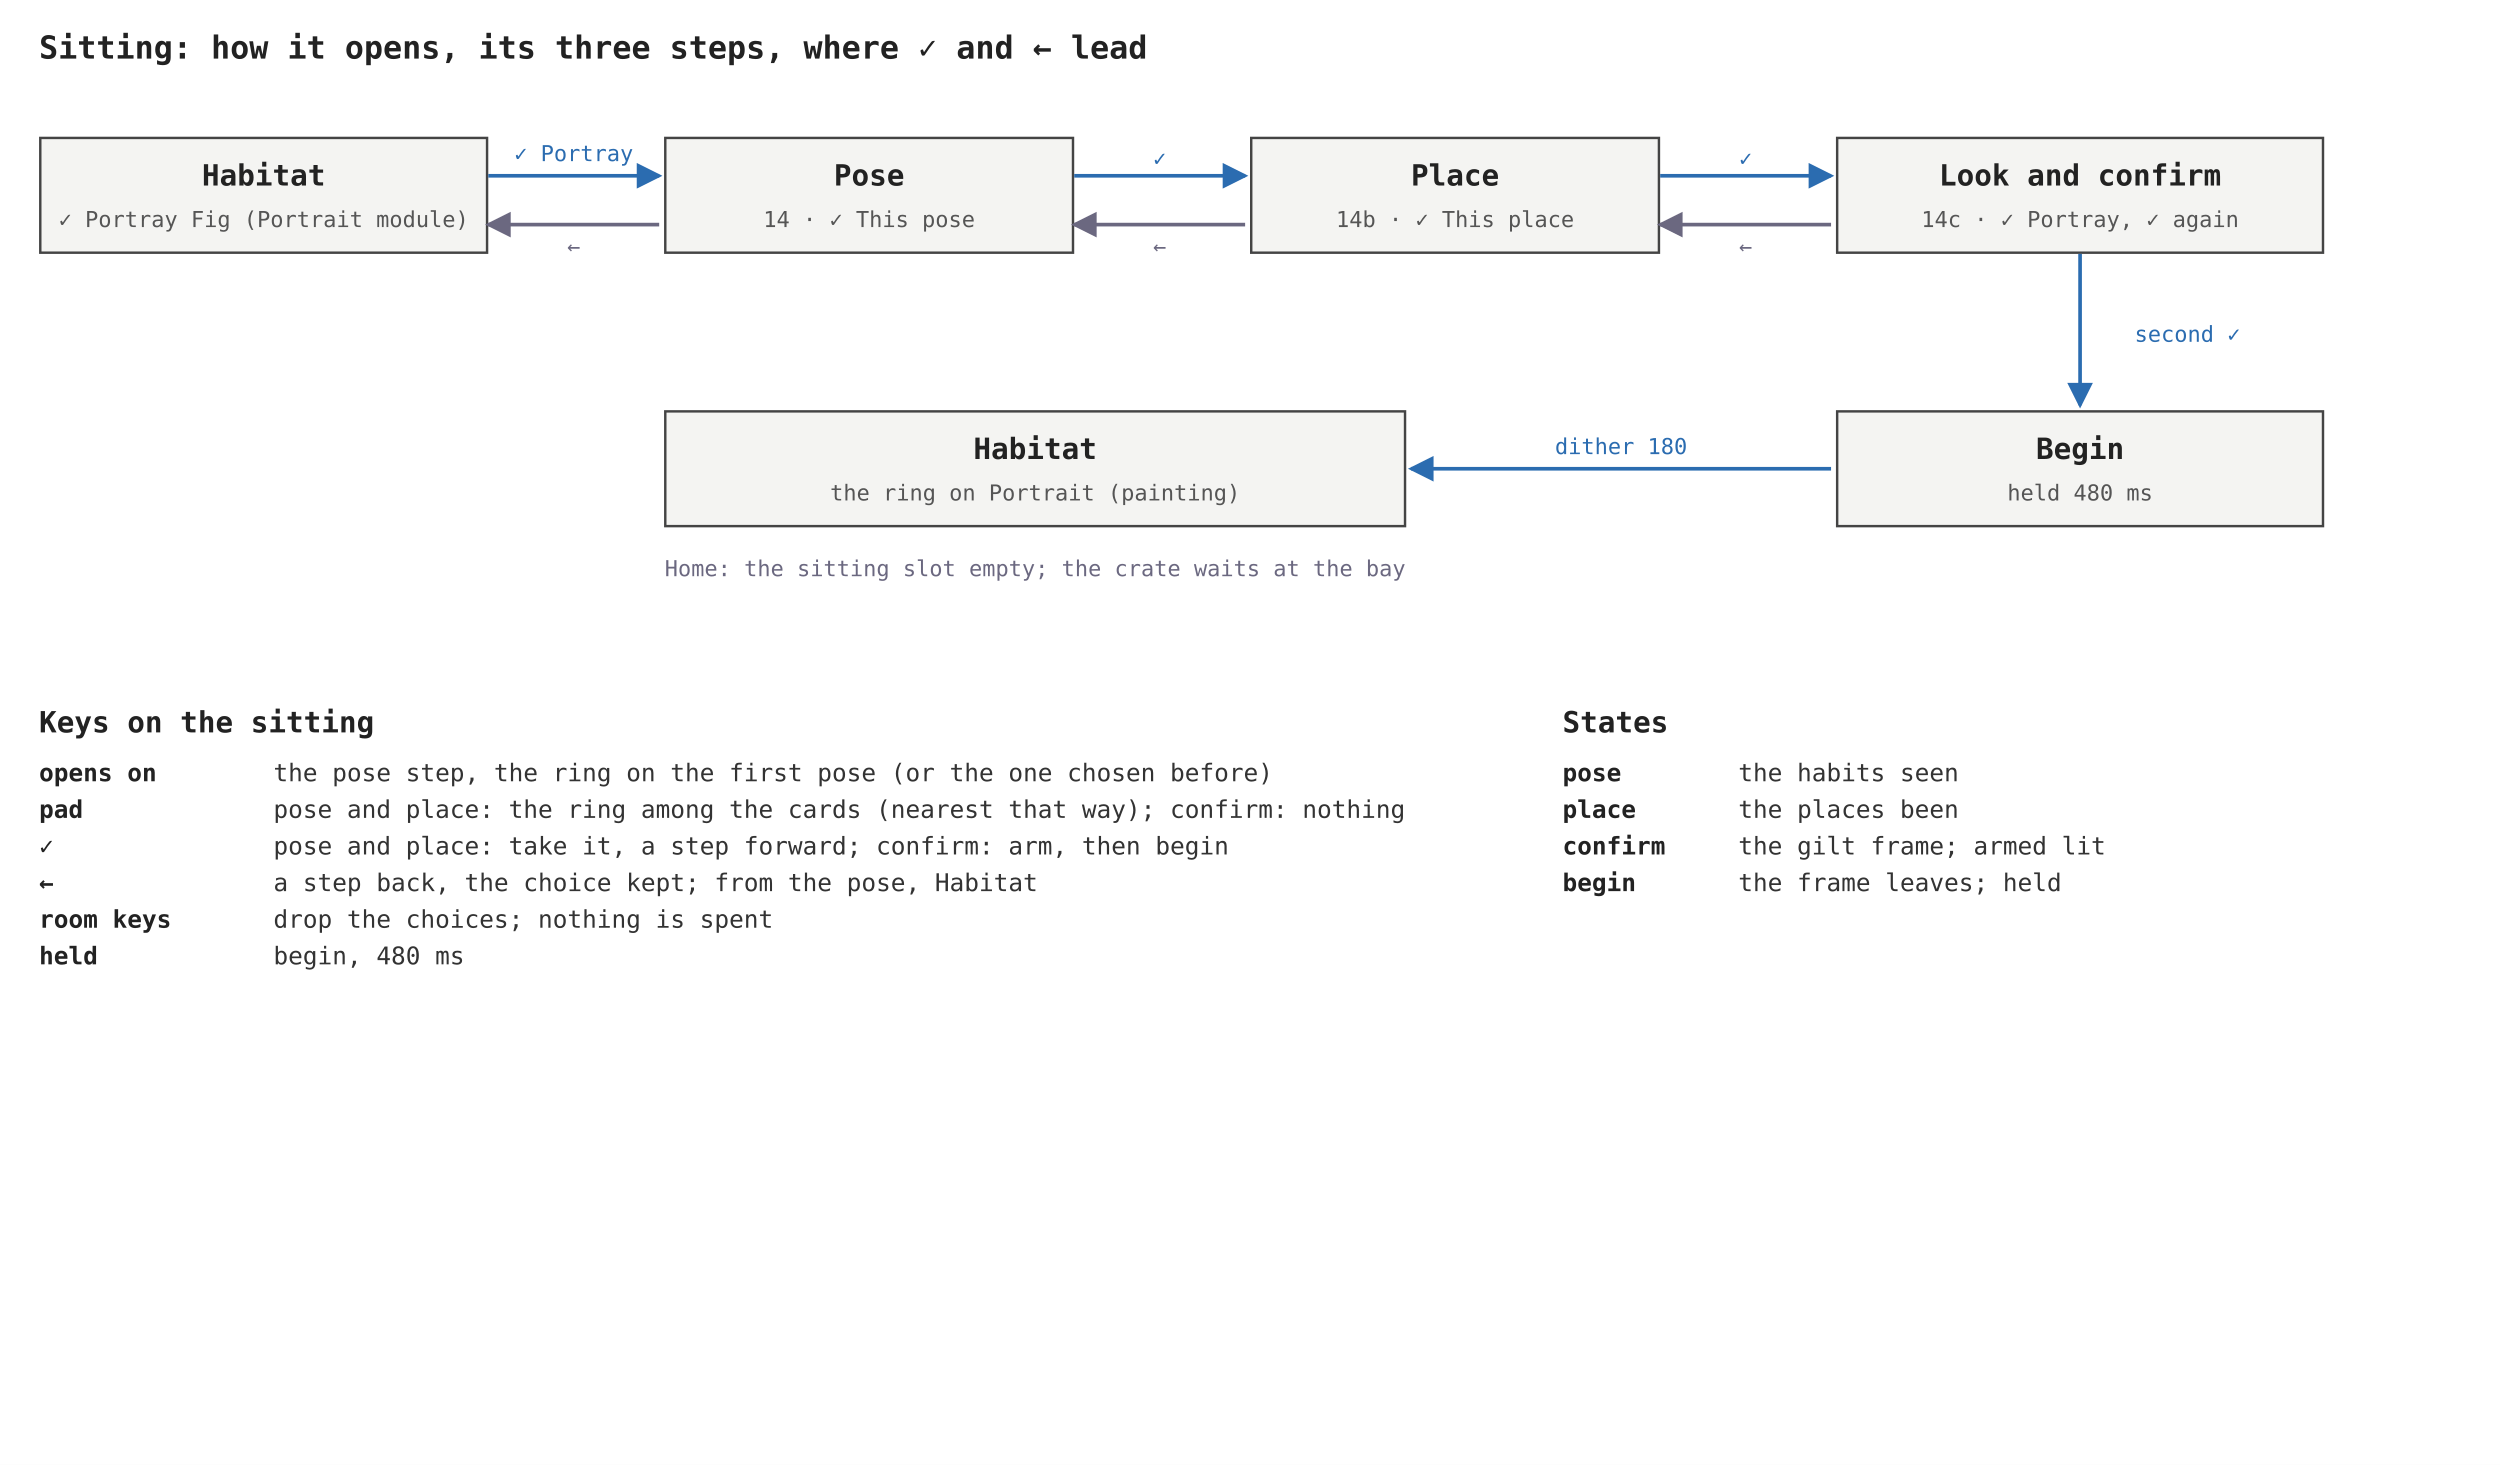
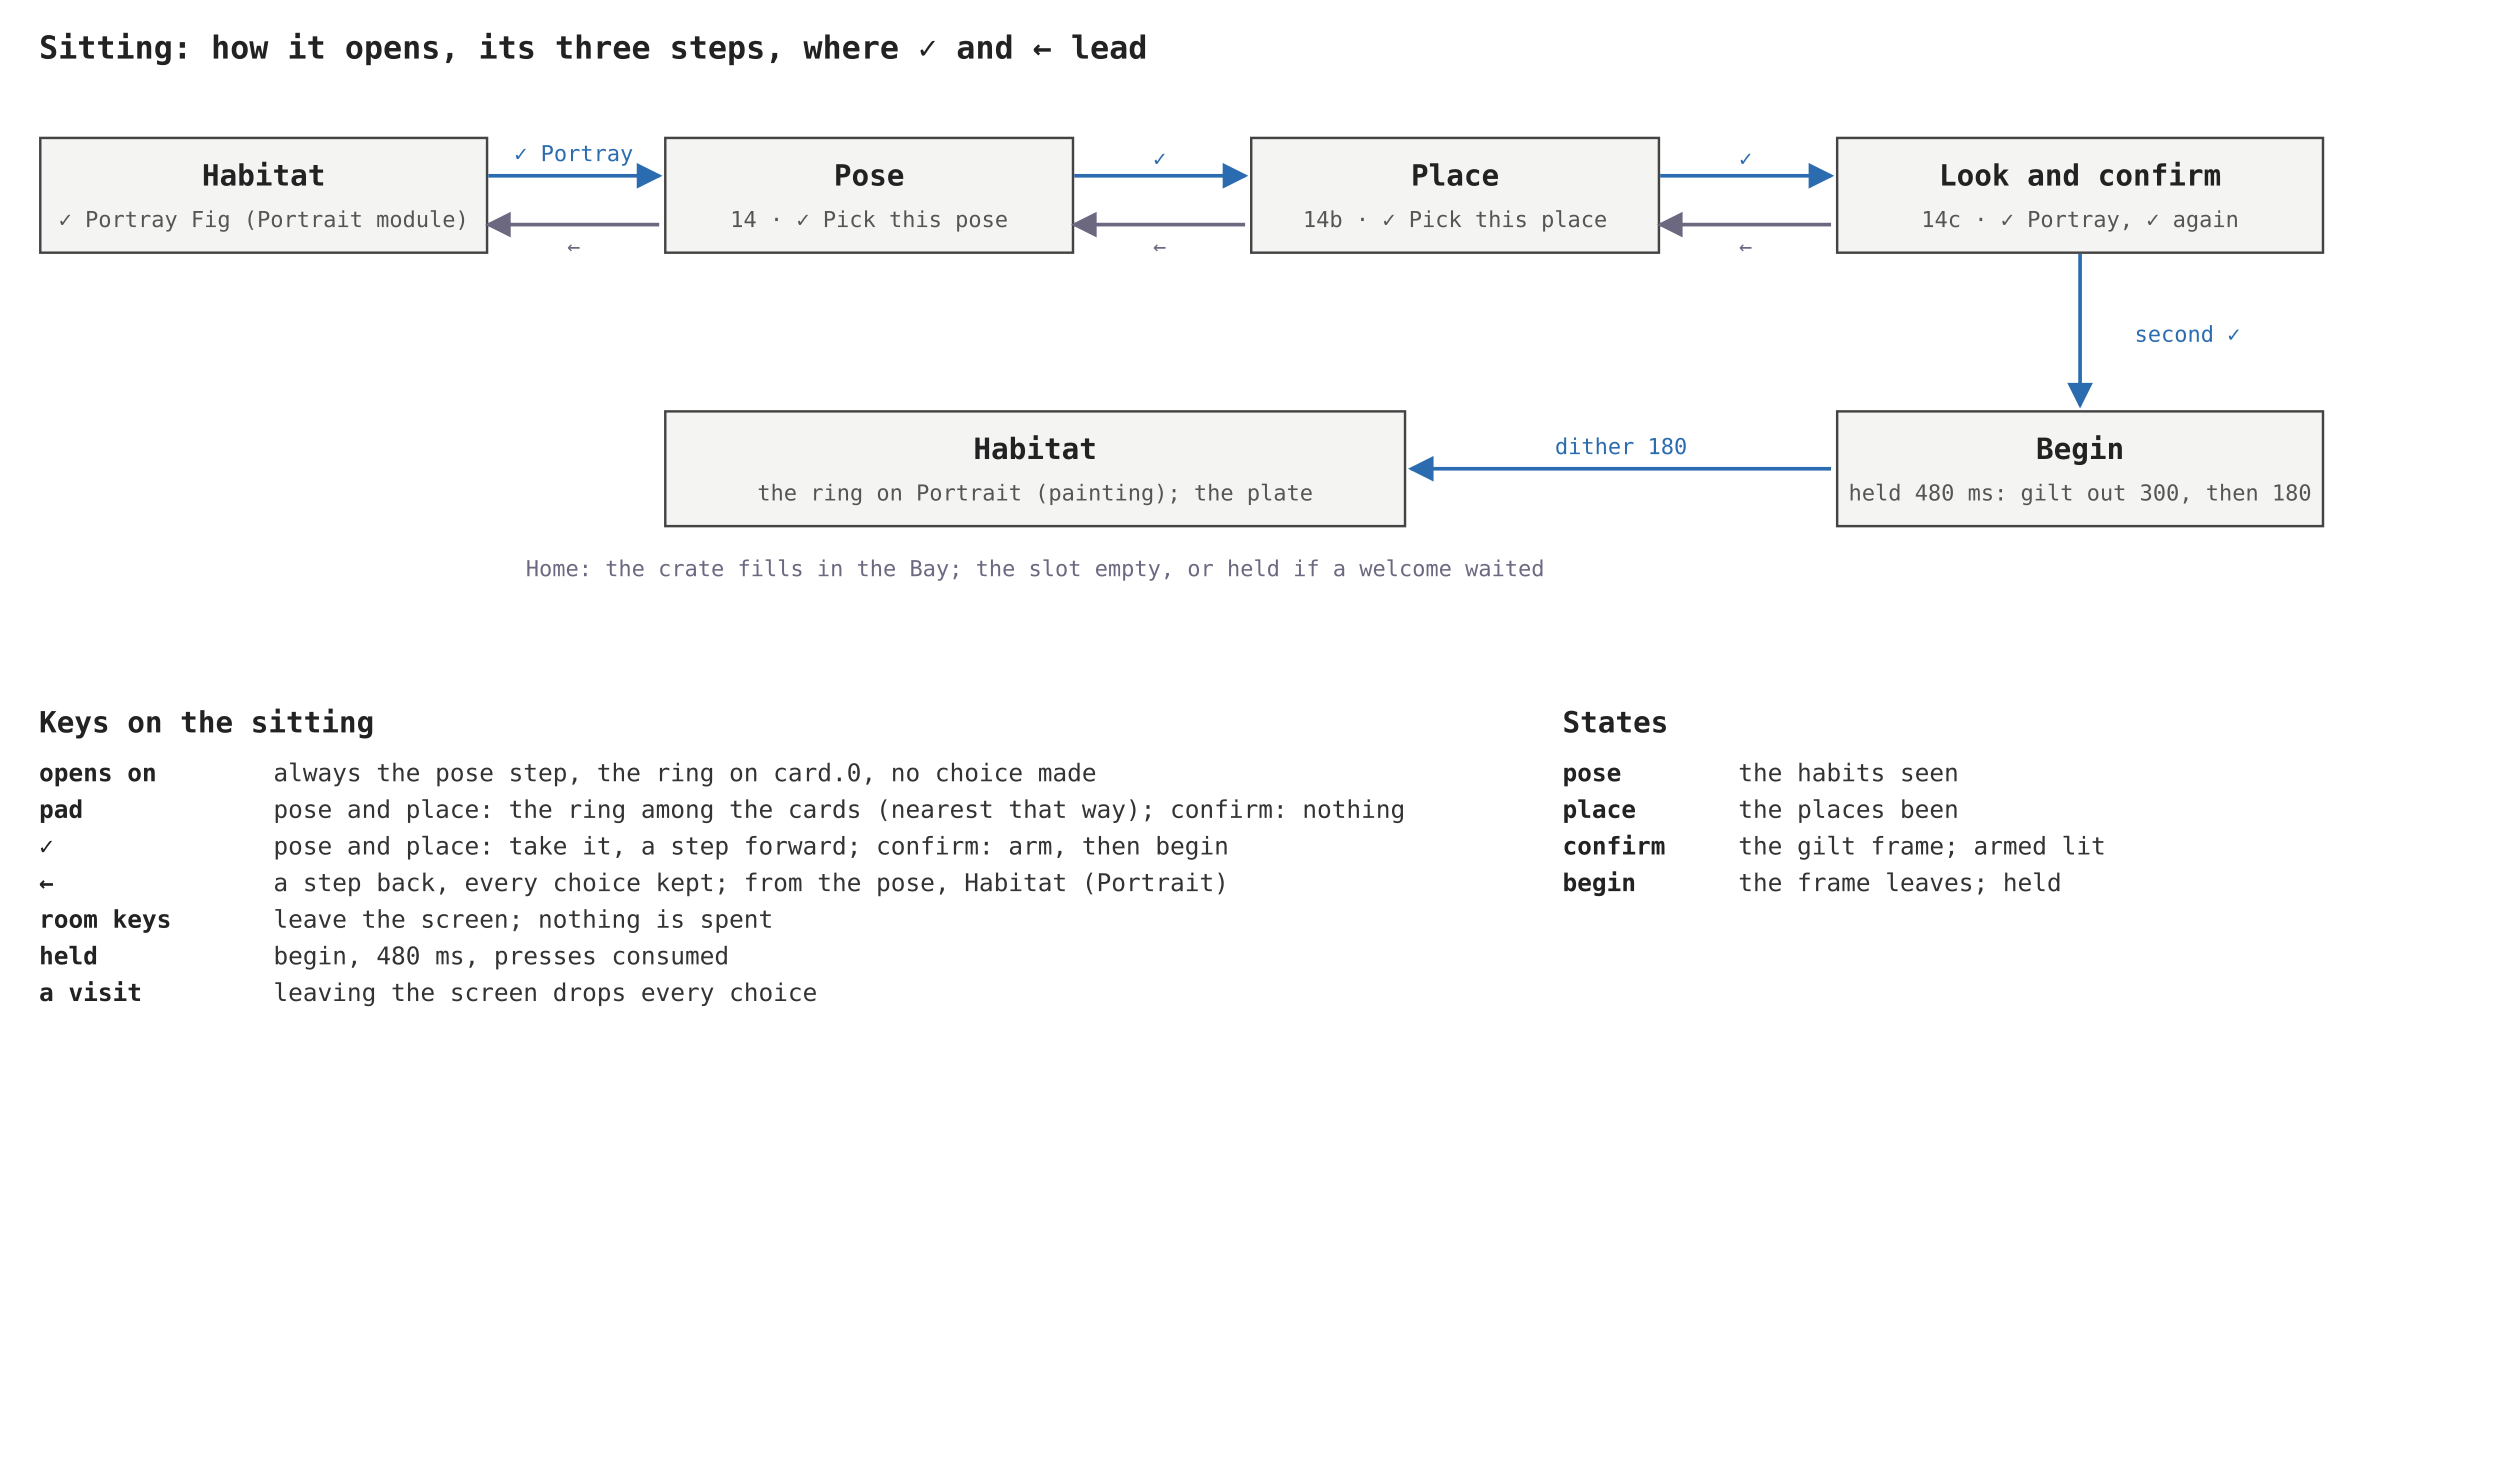
<svg xmlns="http://www.w3.org/2000/svg" viewBox="0 0 1024 600" width="1024" height="600" font-family="ui-monospace, Menlo, Consolas, monospace">
  <defs>
    <marker id="ah" viewBox="0 0 8 8" refX="7" refY="4" markerWidth="7" markerHeight="7" orient="auto">
      <path d="M0 0L8 4L0 8z" fill="#2b6cb0" />
    </marker>
    <marker id="ag" viewBox="0 0 8 8" refX="7" refY="4" markerWidth="7" markerHeight="7" orient="auto">
      <path d="M0 0L8 4L0 8z" fill="#6b6880" />
    </marker>
  </defs>
  <rect width="1024" height="600" fill="#ffffff" />
  <text x="16" y="24" font-size="13" fill="#222" font-weight="600">Sitting: how it opens, its three steps, where ✓ and ← lead</text>
  <rect x="16.5" y="56.5" width="183" height="47" fill="#f4f4f2" stroke="#444" stroke-width="1" />
  <text x="108" y="76" font-size="12" fill="#222" text-anchor="middle" font-weight="600">Habitat</text>
  <text x="108" y="93" font-size="9" fill="#555" text-anchor="middle">✓ Portray Fig (Portrait module)</text>
  <rect x="272.5" y="56.5" width="167" height="47" fill="#f4f4f2" stroke="#444" stroke-width="1" />
  <text x="356" y="76" font-size="12" fill="#222" text-anchor="middle" font-weight="600">Pose</text>
-   <text x="356" y="93" font-size="9" fill="#555" text-anchor="middle">14 · ✓ This pose</text>
+   <text x="356" y="93" font-size="9" fill="#555" text-anchor="middle">14 · ✓ Pick this pose</text>
  <rect x="512.5" y="56.5" width="167" height="47" fill="#f4f4f2" stroke="#444" stroke-width="1" />
  <text x="596" y="76" font-size="12" fill="#222" text-anchor="middle" font-weight="600">Place</text>
-   <text x="596" y="93" font-size="9" fill="#555" text-anchor="middle">14b · ✓ This place</text>
+   <text x="596" y="93" font-size="9" fill="#555" text-anchor="middle">14b · ✓ Pick this place</text>
  <rect x="752.5" y="56.5" width="199" height="47" fill="#f4f4f2" stroke="#444" stroke-width="1" />
  <text x="852" y="76" font-size="12" fill="#222" text-anchor="middle" font-weight="600">Look and confirm</text>
  <text x="852" y="93" font-size="9" fill="#555" text-anchor="middle">14c · ✓ Portray, ✓ again</text>
  <line x1="200" y1="72" x2="270" y2="72" stroke="#2b6cb0" stroke-width="1.5" marker-end="url(#ah)" />
  <text x="235" y="66" font-size="9" fill="#2b6cb0" text-anchor="middle">✓ Portray</text>
  <line x1="440" y1="72" x2="510" y2="72" stroke="#2b6cb0" stroke-width="1.5" marker-end="url(#ah)" />
  <text x="475" y="68" font-size="9" fill="#2b6cb0" text-anchor="middle">✓</text>
  <line x1="680" y1="72" x2="750" y2="72" stroke="#2b6cb0" stroke-width="1.5" marker-end="url(#ah)" />
  <text x="715" y="68" font-size="9" fill="#2b6cb0" text-anchor="middle">✓</text>
  <line x1="270" y1="92" x2="200" y2="92" stroke="#6b6880" stroke-width="1.5" marker-end="url(#ag)" />
  <text x="235" y="104" font-size="9" fill="#6b6880" text-anchor="middle">←</text>
  <line x1="510" y1="92" x2="440" y2="92" stroke="#6b6880" stroke-width="1.5" marker-end="url(#ag)" />
  <text x="475" y="104" font-size="9" fill="#6b6880" text-anchor="middle">←</text>
  <line x1="750" y1="92" x2="680" y2="92" stroke="#6b6880" stroke-width="1.5" marker-end="url(#ag)" />
  <text x="715" y="104" font-size="9" fill="#6b6880" text-anchor="middle">←</text>
  <rect x="752.5" y="168.5" width="199" height="47" fill="#f4f4f2" stroke="#444" stroke-width="1" />
  <text x="852" y="188" font-size="12" fill="#222" text-anchor="middle" font-weight="600">Begin</text>
-   <text x="852" y="205" font-size="9" fill="#555" text-anchor="middle">held 480 ms</text>
+   <text x="852" y="205" font-size="9" fill="#555" text-anchor="middle">held 480 ms: gilt out 300, then 180</text>
  <line x1="852" y1="104" x2="852" y2="166" stroke="#2b6cb0" stroke-width="1.5" marker-end="url(#ah)" />
  <text x="896" y="140" font-size="9" fill="#2b6cb0" text-anchor="middle">second ✓</text>
  <rect x="272.5" y="168.5" width="303" height="47" fill="#f4f4f2" stroke="#444" stroke-width="1" />
  <text x="424" y="188" font-size="12" fill="#222" text-anchor="middle" font-weight="600">Habitat</text>
-   <text x="424" y="205" font-size="9" fill="#555" text-anchor="middle">the ring on Portrait (painting)</text>
+   <text x="424" y="205" font-size="9" fill="#555" text-anchor="middle">the ring on Portrait (painting); the plate</text>
  <line x1="750" y1="192" x2="578" y2="192" stroke="#2b6cb0" stroke-width="1.5" marker-end="url(#ah)" />
  <text x="664" y="186" font-size="9" fill="#2b6cb0" text-anchor="middle">dither 180</text>
-   <text x="424" y="236" font-size="9" fill="#6b6880" text-anchor="middle">Home: the sitting slot empty; the crate waits at the bay</text>
+   <text x="424" y="236" font-size="9" fill="#6b6880" text-anchor="middle">Home: the crate fills in the Bay; the slot empty, or held if a welcome waited</text>
  <text x="16" y="300" font-size="12" fill="#222" font-weight="600">Keys on the sitting</text>
  <text x="16" y="320" font-size="10" fill="#222" font-weight="600">opens on</text>
-   <text x="112" y="320" font-size="10" fill="#333">the pose step, the ring on the first pose (or the one chosen before)</text>
+   <text x="112" y="320" font-size="10" fill="#333">always the pose step, the ring on card.0, no choice made</text>
  <text x="16" y="335" font-size="10" fill="#222" font-weight="600">pad</text>
  <text x="112" y="335" font-size="10" fill="#333">pose and place: the ring among the cards (nearest that way); confirm: nothing</text>
  <text x="16" y="350" font-size="10" fill="#222" font-weight="600">✓</text>
  <text x="112" y="350" font-size="10" fill="#333">pose and place: take it, a step forward; confirm: arm, then begin</text>
  <text x="16" y="365" font-size="10" fill="#222" font-weight="600">←</text>
-   <text x="112" y="365" font-size="10" fill="#333">a step back, the choice kept; from the pose, Habitat</text>
+   <text x="112" y="365" font-size="10" fill="#333">a step back, every choice kept; from the pose, Habitat (Portrait)</text>
  <text x="16" y="380" font-size="10" fill="#222" font-weight="600">room keys</text>
-   <text x="112" y="380" font-size="10" fill="#333">drop the choices; nothing is spent</text>
+   <text x="112" y="380" font-size="10" fill="#333">leave the screen; nothing is spent</text>
  <text x="16" y="395" font-size="10" fill="#222" font-weight="600">held</text>
-   <text x="112" y="395" font-size="10" fill="#333">begin, 480 ms</text>
+   <text x="112" y="395" font-size="10" fill="#333">begin, 480 ms, presses consumed</text>
+   <text x="16" y="410" font-size="10" fill="#222" font-weight="600">a visit</text>
+   <text x="112" y="410" font-size="10" fill="#333">leaving the screen drops every choice</text>
  <text x="640" y="300" font-size="12" fill="#222" font-weight="600">States</text>
  <text x="640" y="320" font-size="10" fill="#222" font-weight="600">pose</text>
  <text x="712" y="320" font-size="10" fill="#333">the habits seen</text>
  <text x="640" y="335" font-size="10" fill="#222" font-weight="600">place</text>
  <text x="712" y="335" font-size="10" fill="#333">the places been</text>
  <text x="640" y="350" font-size="10" fill="#222" font-weight="600">confirm</text>
  <text x="712" y="350" font-size="10" fill="#333">the gilt frame; armed lit</text>
  <text x="640" y="365" font-size="10" fill="#222" font-weight="600">begin</text>
  <text x="712" y="365" font-size="10" fill="#333">the frame leaves; held</text>
</svg>
